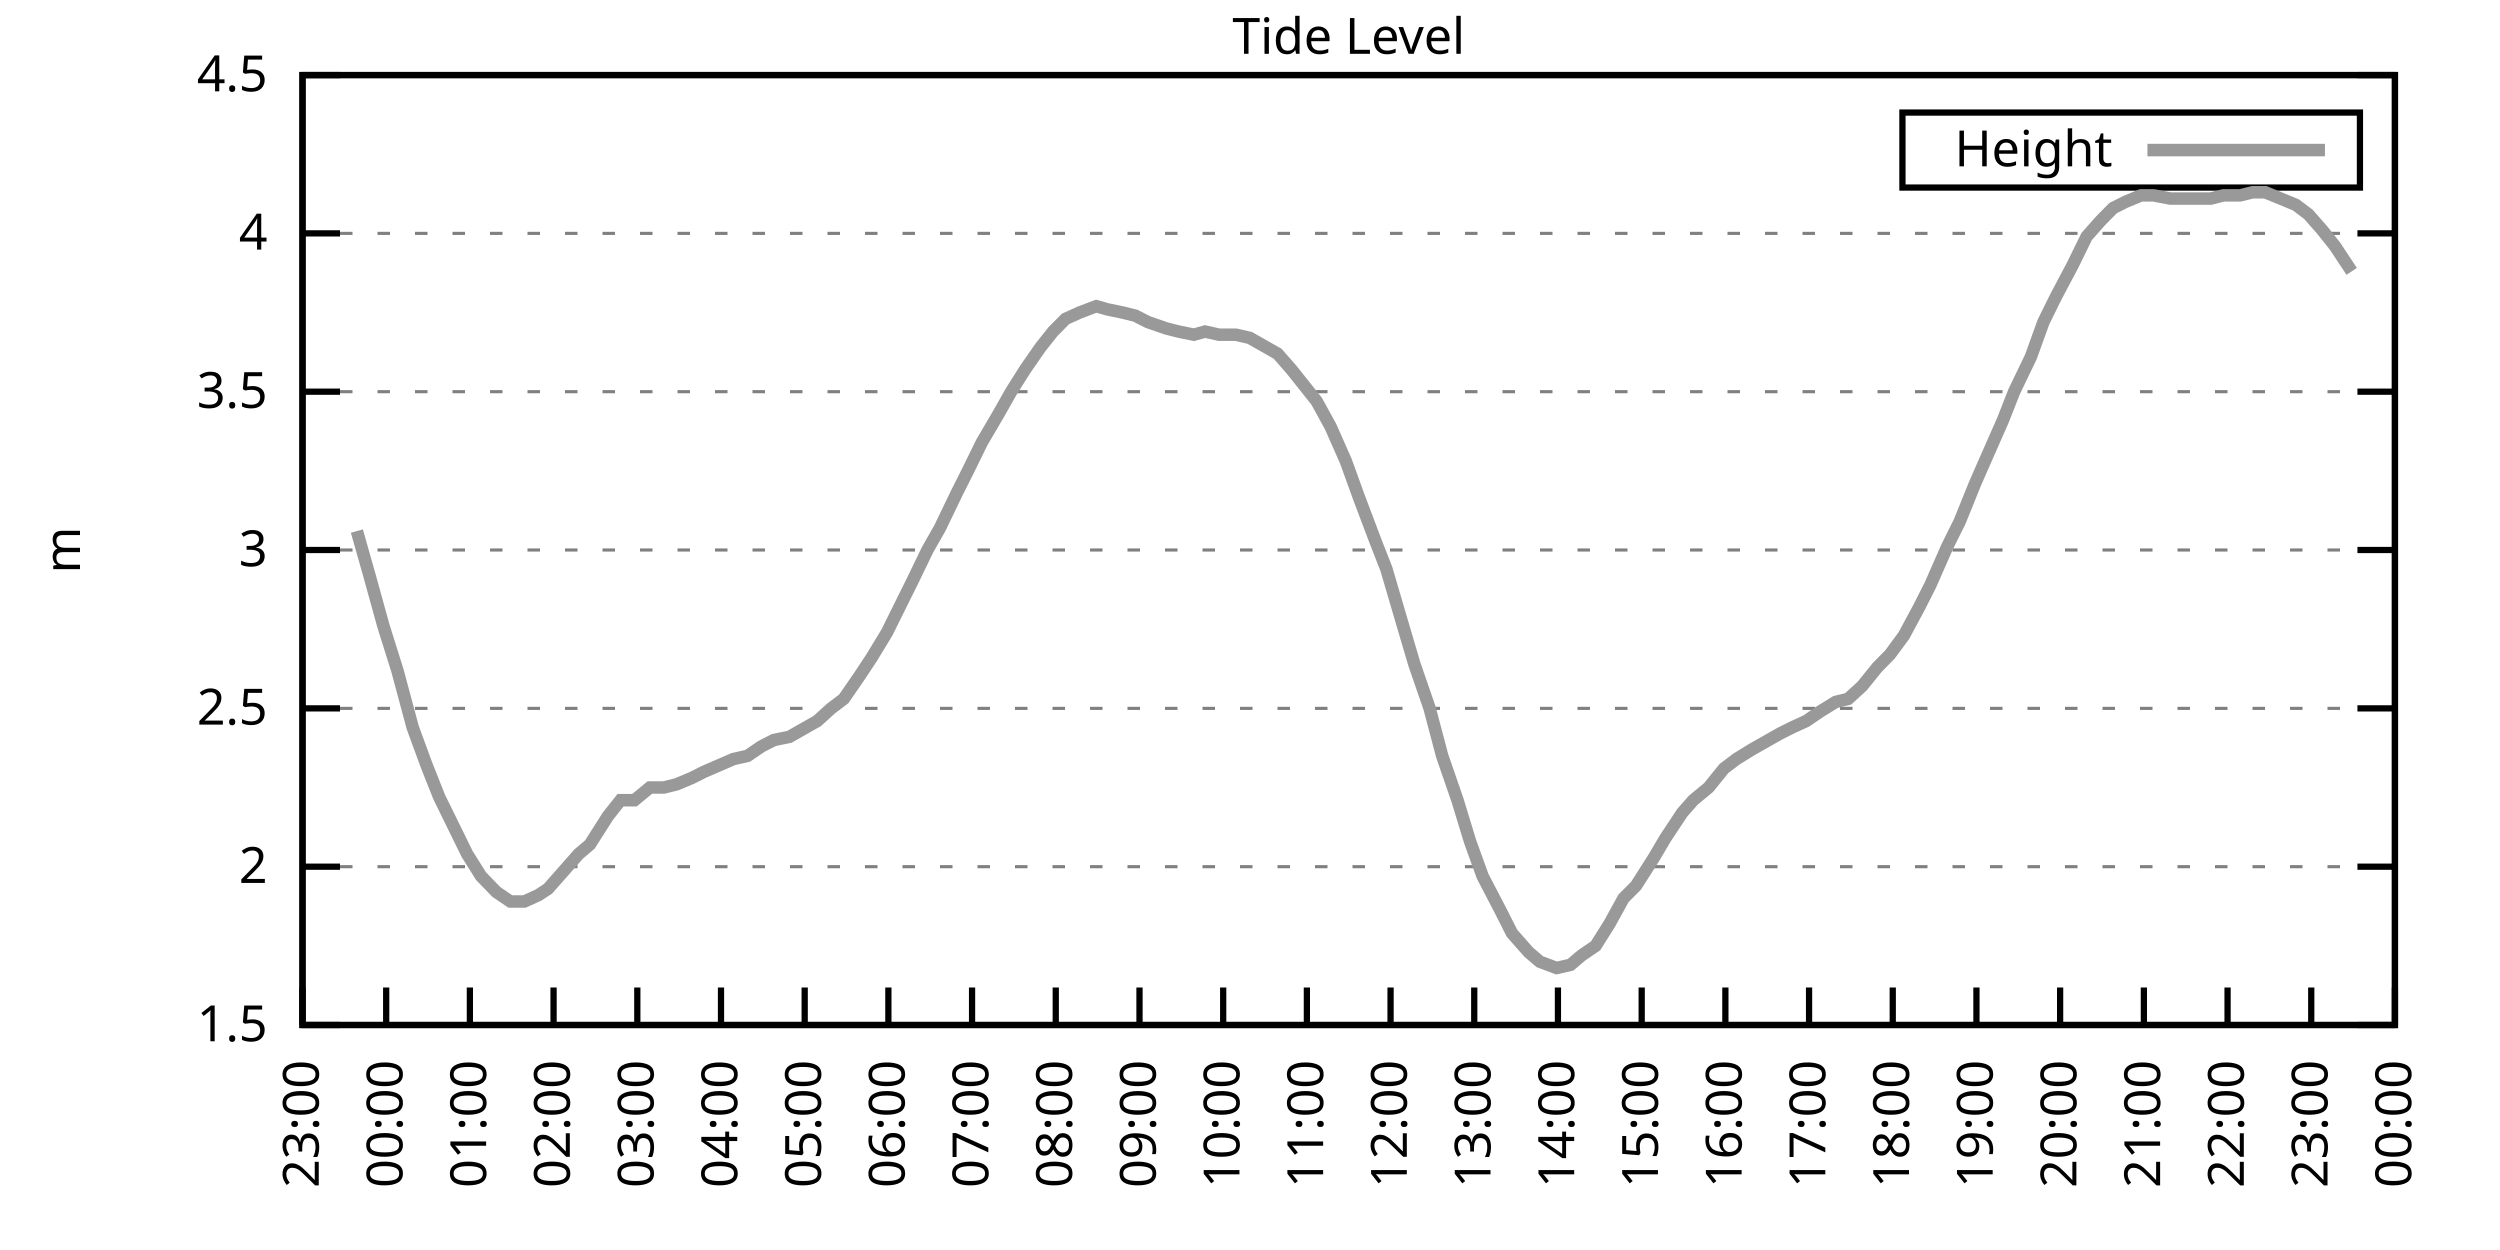
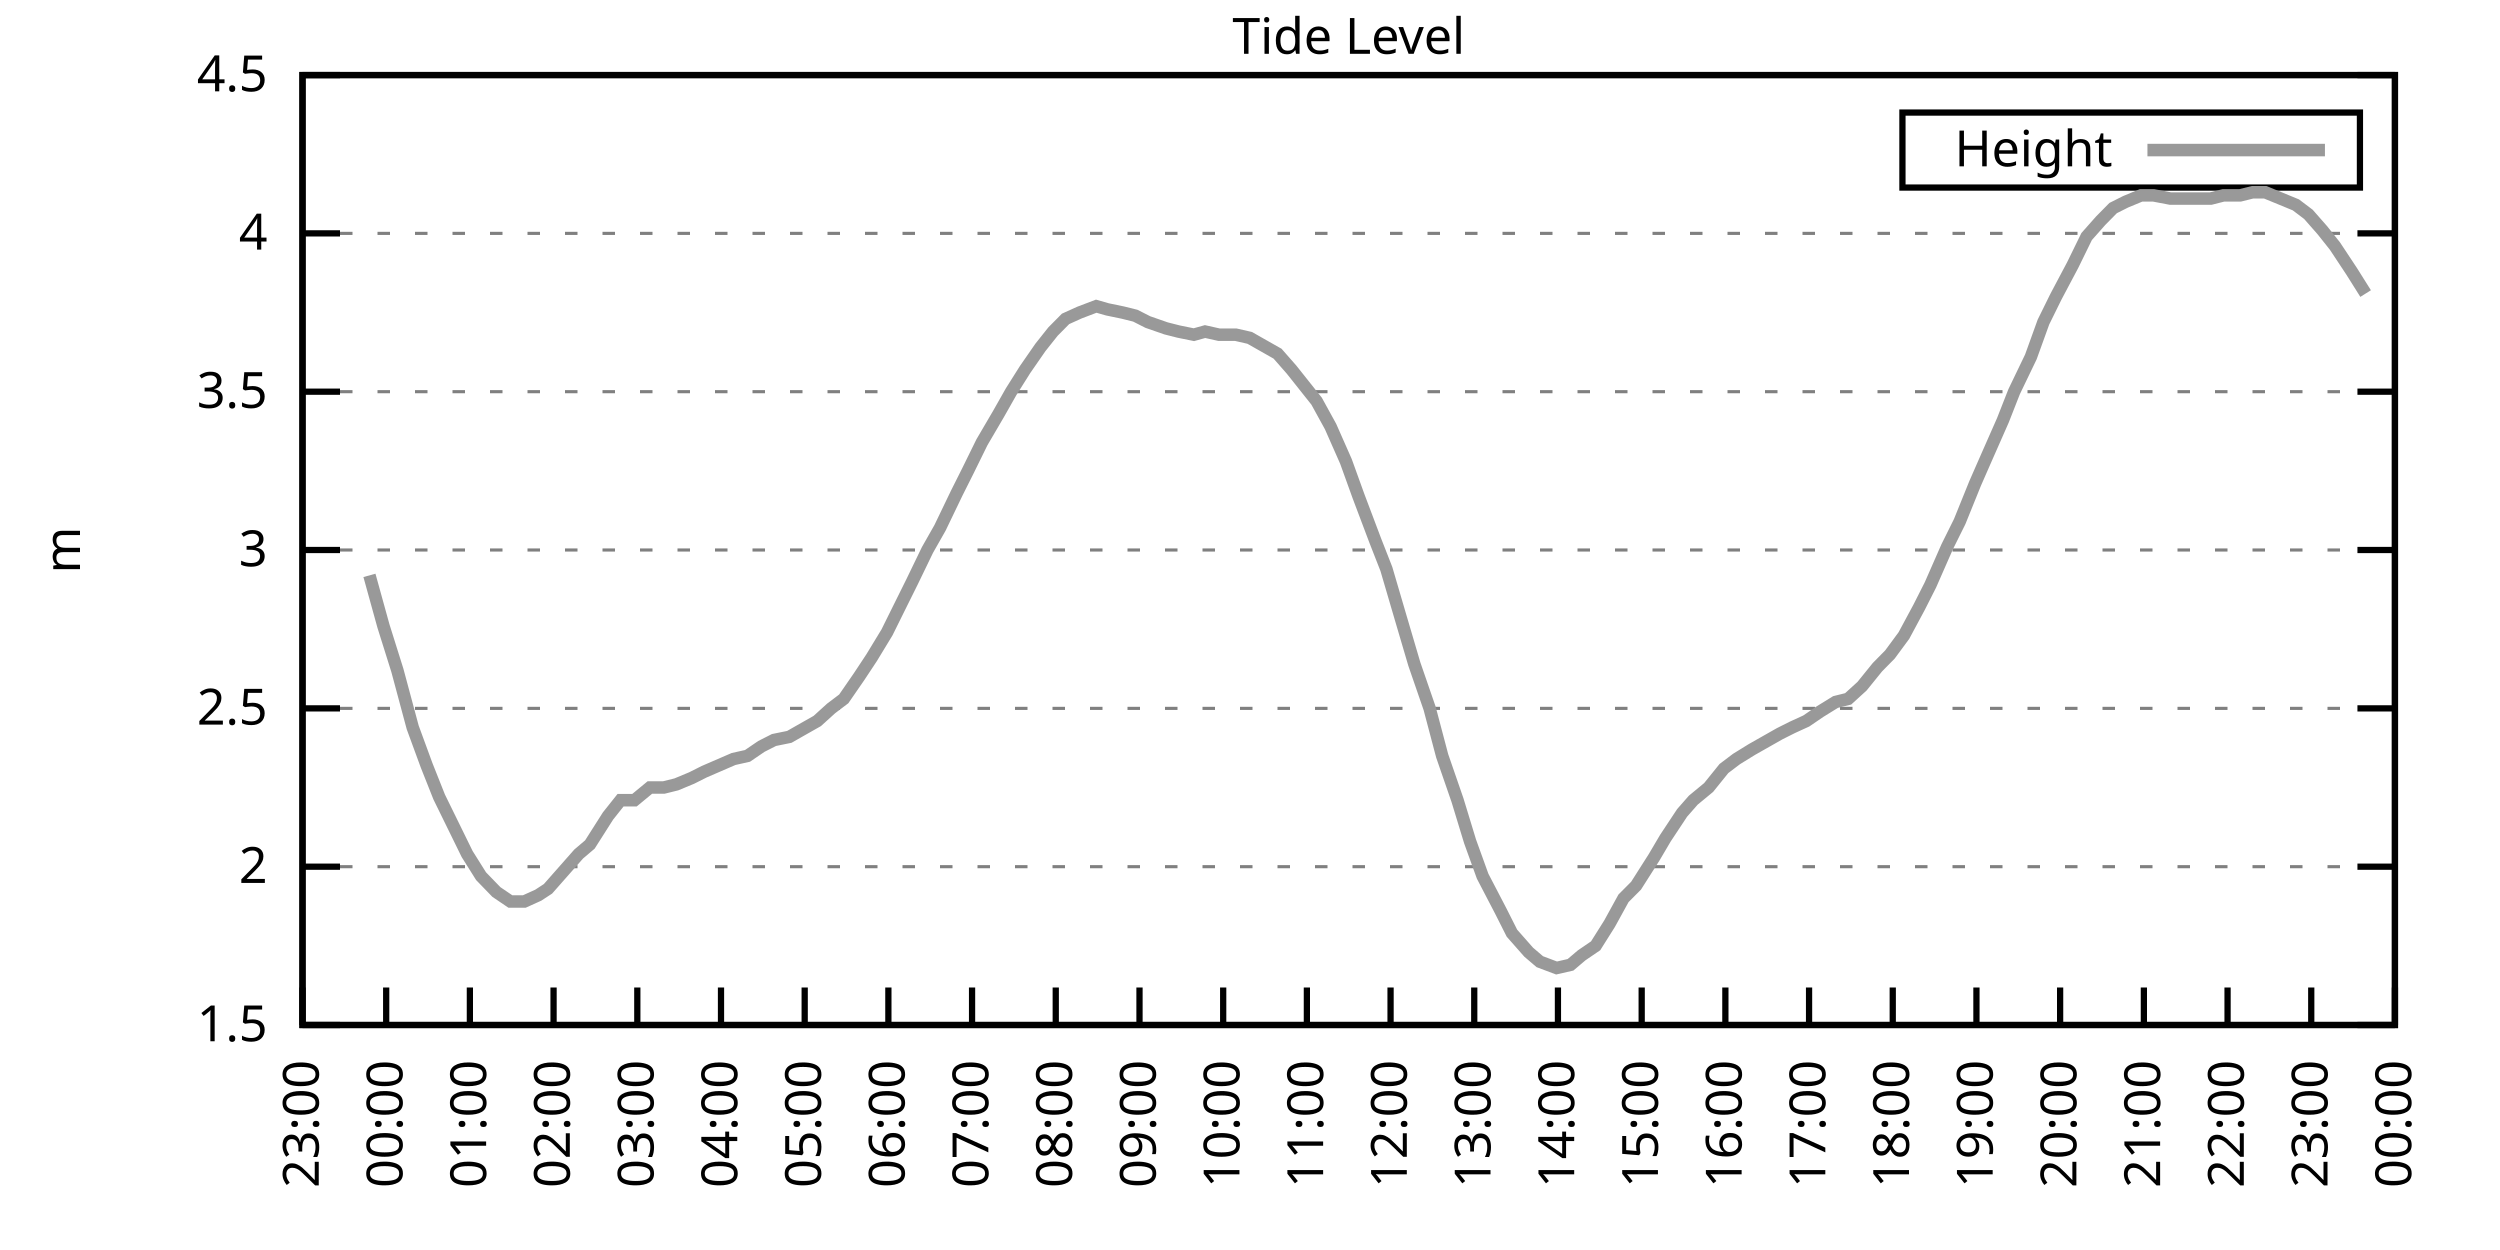
<svg xmlns="http://www.w3.org/2000/svg" xmlns:xlink="http://www.w3.org/1999/xlink" width="400" height="200" viewBox="0 0 400 200">
  <g id="gnuplot_canvas">
    <rect x="0" y="0" width="400" height="200" fill="none" />
    <defs>
      <circle id="gpDot" r="0.5" stroke-width="0.5" stroke="currentColor" />
      <path id="gpPt0" stroke-width="0.333" stroke="currentColor" d="M-1,0 h2 M0,-1 v2" />
      <path id="gpPt1" stroke-width="0.333" stroke="currentColor" d="M-1,-1 L1,1 M1,-1 L-1,1" />
      <path id="gpPt2" stroke-width="0.333" stroke="currentColor" d="M-1,0 L1,0 M0,-1 L0,1 M-1,-1 L1,1 M-1,1 L1,-1" />
      <rect id="gpPt3" stroke-width="0.333" stroke="currentColor" x="-1" y="-1" width="2" height="2" />
      <rect id="gpPt4" stroke-width="0.333" stroke="currentColor" fill="currentColor" x="-1" y="-1" width="2" height="2" />
      <circle id="gpPt5" stroke-width="0.333" stroke="currentColor" cx="0" cy="0" r="1" />
      <use xlink:href="#gpPt5" id="gpPt6" fill="currentColor" stroke="none" />
      <path id="gpPt7" stroke-width="0.333" stroke="currentColor" d="M0,-1.33 L-1.33,0.67 L1.33,0.67 z" />
      <use xlink:href="#gpPt7" id="gpPt8" fill="currentColor" stroke="none" />
      <use xlink:href="#gpPt7" id="gpPt9" stroke="currentColor" transform="rotate(180)" />
      <use xlink:href="#gpPt9" id="gpPt10" fill="currentColor" stroke="none" />
      <use xlink:href="#gpPt3" id="gpPt11" stroke="currentColor" transform="rotate(45)" />
      <use xlink:href="#gpPt11" id="gpPt12" fill="currentColor" stroke="none" />
      <path id="gpPt13" stroke-width="0.333" stroke="currentColor" d="M0,1.330 L1.265,0.411 L0.782,-1.067 L-0.782,-1.076 L-1.265,0.411 z" />
      <use xlink:href="#gpPt13" id="gpPt14" fill="currentColor" stroke="none" />
      <filter id="textbox" filterUnits="objectBoundingBox" x="0" y="0" height="1" width="1">
        <feFlood flood-color="white" flood-opacity="1" result="bgnd" />
        <feComposite in="SourceGraphic" in2="bgnd" operator="atop" />
      </filter>
      <filter id="greybox" filterUnits="objectBoundingBox" x="0" y="0" height="1" width="1">
        <feFlood flood-color="lightgrey" flood-opacity="1" result="grey" />
        <feComposite in="SourceGraphic" in2="grey" operator="atop" />
      </filter>
    </defs>
    <g fill="none" color="white" stroke="currentColor" stroke-width="1.00" stroke-linecap="butt" stroke-linejoin="miter">
</g>
    <g fill="none" color="black" stroke="currentColor" stroke-width="1.00" stroke-linecap="butt" stroke-linejoin="miter">
      <g stroke="none" shape-rendering="crispEdges">
        <polygon fill="rgb(255, 255, 255)" points="48.40,164.00 383.18,164.00 383.18,12.02 48.40,12.02 " />
      </g>
    </g>
    <g fill="none" color="black" stroke="currentColor" stroke-width="1.00" stroke-linecap="butt" stroke-linejoin="miter">
</g>
    <g fill="none" color="black" stroke="black" stroke-width="0.50" stroke-linecap="butt" stroke-linejoin="miter">
</g>
    <g fill="none" color="gray" stroke="currentColor" stroke-width="0.50" stroke-linecap="butt" stroke-linejoin="miter">
      <path stroke="gray" stroke-dasharray="2,4" class="gridline" d="M48.40,164.00 L383.19,164.00  " />
    </g>
    <g fill="none" color="gray" stroke="gray" stroke-width="1.00" stroke-linecap="butt" stroke-linejoin="miter">
</g>
    <g fill="none" color="black" stroke="currentColor" stroke-width="1.00" stroke-linecap="butt" stroke-linejoin="miter">
      <path stroke="black" d="M48.40,164.00 L54.40,164.00 M383.19,164.00 L377.19,164.00  " />
      <g transform="translate(42.80,166.60)" stroke="none" fill="black" font-family="Sans" font-size="8.00" text-anchor="end">
        <text>
          <tspan font-family="Sans"> 1.5</tspan>
        </text>
      </g>
    </g>
    <g fill="none" color="black" stroke="currentColor" stroke-width="1.00" stroke-linecap="butt" stroke-linejoin="miter">
</g>
    <g fill="none" color="black" stroke="black" stroke-width="0.50" stroke-linecap="butt" stroke-linejoin="miter">
</g>
    <g fill="none" color="gray" stroke="currentColor" stroke-width="0.50" stroke-linecap="butt" stroke-linejoin="miter">
      <path stroke="gray" stroke-dasharray="2,4" class="gridline" d="M48.40,138.67 L383.19,138.67  " />
    </g>
    <g fill="none" color="gray" stroke="gray" stroke-width="1.00" stroke-linecap="butt" stroke-linejoin="miter">
</g>
    <g fill="none" color="black" stroke="currentColor" stroke-width="1.00" stroke-linecap="butt" stroke-linejoin="miter">
      <path stroke="black" d="M48.40,138.67 L54.40,138.67 M383.19,138.67 L377.19,138.67  " />
      <g transform="translate(42.80,141.27)" stroke="none" fill="black" font-family="Sans" font-size="8.00" text-anchor="end">
        <text>
          <tspan font-family="Sans"> 2</tspan>
        </text>
      </g>
    </g>
    <g fill="none" color="black" stroke="currentColor" stroke-width="1.00" stroke-linecap="butt" stroke-linejoin="miter">
</g>
    <g fill="none" color="black" stroke="black" stroke-width="0.50" stroke-linecap="butt" stroke-linejoin="miter">
</g>
    <g fill="none" color="gray" stroke="currentColor" stroke-width="0.50" stroke-linecap="butt" stroke-linejoin="miter">
      <path stroke="gray" stroke-dasharray="2,4" class="gridline" d="M48.40,113.34 L383.19,113.34  " />
    </g>
    <g fill="none" color="gray" stroke="gray" stroke-width="1.00" stroke-linecap="butt" stroke-linejoin="miter">
</g>
    <g fill="none" color="black" stroke="currentColor" stroke-width="1.00" stroke-linecap="butt" stroke-linejoin="miter">
      <path stroke="black" d="M48.40,113.34 L54.40,113.34 M383.19,113.34 L377.19,113.34  " />
      <g transform="translate(42.80,115.94)" stroke="none" fill="black" font-family="Sans" font-size="8.00" text-anchor="end">
        <text>
          <tspan font-family="Sans"> 2.5</tspan>
        </text>
      </g>
    </g>
    <g fill="none" color="black" stroke="currentColor" stroke-width="1.00" stroke-linecap="butt" stroke-linejoin="miter">
</g>
    <g fill="none" color="black" stroke="black" stroke-width="0.50" stroke-linecap="butt" stroke-linejoin="miter">
</g>
    <g fill="none" color="gray" stroke="currentColor" stroke-width="0.50" stroke-linecap="butt" stroke-linejoin="miter">
      <path stroke="gray" stroke-dasharray="2,4" class="gridline" d="M48.40,88.00 L383.19,88.00  " />
    </g>
    <g fill="none" color="gray" stroke="gray" stroke-width="1.00" stroke-linecap="butt" stroke-linejoin="miter">
</g>
    <g fill="none" color="black" stroke="currentColor" stroke-width="1.00" stroke-linecap="butt" stroke-linejoin="miter">
      <path stroke="black" d="M48.40,88.00 L54.40,88.00 M383.19,88.00 L377.19,88.00  " />
      <g transform="translate(42.80,90.60)" stroke="none" fill="black" font-family="Sans" font-size="8.00" text-anchor="end">
        <text>
          <tspan font-family="Sans"> 3</tspan>
        </text>
      </g>
    </g>
    <g fill="none" color="black" stroke="currentColor" stroke-width="1.00" stroke-linecap="butt" stroke-linejoin="miter">
</g>
    <g fill="none" color="black" stroke="black" stroke-width="0.50" stroke-linecap="butt" stroke-linejoin="miter">
</g>
    <g fill="none" color="gray" stroke="currentColor" stroke-width="0.50" stroke-linecap="butt" stroke-linejoin="miter">
      <path stroke="gray" stroke-dasharray="2,4" class="gridline" d="M48.40,62.67 L383.19,62.67  " />
    </g>
    <g fill="none" color="gray" stroke="gray" stroke-width="1.00" stroke-linecap="butt" stroke-linejoin="miter">
</g>
    <g fill="none" color="black" stroke="currentColor" stroke-width="1.00" stroke-linecap="butt" stroke-linejoin="miter">
      <path stroke="black" d="M48.40,62.67 L54.40,62.67 M383.19,62.67 L377.19,62.67  " />
      <g transform="translate(42.80,65.27)" stroke="none" fill="black" font-family="Sans" font-size="8.00" text-anchor="end">
        <text>
          <tspan font-family="Sans"> 3.5</tspan>
        </text>
      </g>
    </g>
    <g fill="none" color="black" stroke="currentColor" stroke-width="1.00" stroke-linecap="butt" stroke-linejoin="miter">
</g>
    <g fill="none" color="black" stroke="black" stroke-width="0.50" stroke-linecap="butt" stroke-linejoin="miter">
</g>
    <g fill="none" color="gray" stroke="currentColor" stroke-width="0.50" stroke-linecap="butt" stroke-linejoin="miter">
      <path stroke="gray" stroke-dasharray="2,4" class="gridline" d="M48.40,37.34 L383.19,37.34  " />
    </g>
    <g fill="none" color="gray" stroke="gray" stroke-width="1.00" stroke-linecap="butt" stroke-linejoin="miter">
</g>
    <g fill="none" color="black" stroke="currentColor" stroke-width="1.00" stroke-linecap="butt" stroke-linejoin="miter">
      <path stroke="black" d="M48.40,37.34 L54.40,37.34 M383.19,37.34 L377.19,37.34  " />
      <g transform="translate(42.80,39.94)" stroke="none" fill="black" font-family="Sans" font-size="8.00" text-anchor="end">
        <text>
          <tspan font-family="Sans"> 4</tspan>
        </text>
      </g>
    </g>
    <g fill="none" color="black" stroke="currentColor" stroke-width="1.00" stroke-linecap="butt" stroke-linejoin="miter">
</g>
    <g fill="none" color="black" stroke="black" stroke-width="0.50" stroke-linecap="butt" stroke-linejoin="miter">
</g>
    <g fill="none" color="gray" stroke="currentColor" stroke-width="0.50" stroke-linecap="butt" stroke-linejoin="miter">
      <path stroke="gray" stroke-dasharray="2,4" class="gridline" d="M48.40,12.01 L383.19,12.01  " />
    </g>
    <g fill="none" color="gray" stroke="gray" stroke-width="1.00" stroke-linecap="butt" stroke-linejoin="miter">
</g>
    <g fill="none" color="black" stroke="currentColor" stroke-width="1.00" stroke-linecap="butt" stroke-linejoin="miter">
      <path stroke="black" d="M48.40,12.01 L54.40,12.01 M383.19,12.01 L377.19,12.01  " />
      <g transform="translate(42.80,14.61)" stroke="none" fill="black" font-family="Sans" font-size="8.00" text-anchor="end">
        <text>
          <tspan font-family="Sans"> 4.5</tspan>
        </text>
      </g>
    </g>
    <g fill="none" color="black" stroke="currentColor" stroke-width="1.00" stroke-linecap="butt" stroke-linejoin="miter">
      <path stroke="black" d="M48.40,164.00 L48.40,158.00  " />
      <g transform="translate(51.00,169.60) rotate(270.00)" stroke="none" fill="black" font-family="Sans" font-size="8.00" text-anchor="end">
        <text>
          <tspan font-family="Sans">23:00</tspan>
        </text>
      </g>
    </g>
    <g fill="none" color="black" stroke="currentColor" stroke-width="1.00" stroke-linecap="butt" stroke-linejoin="miter">
      <path stroke="black" d="M61.79,164.00 L61.79,158.00  " />
      <g transform="translate(64.39,169.60) rotate(270.00)" stroke="none" fill="black" font-family="Sans" font-size="8.00" text-anchor="end">
        <text>
          <tspan font-family="Sans">00:00</tspan>
        </text>
      </g>
    </g>
    <g fill="none" color="black" stroke="currentColor" stroke-width="1.00" stroke-linecap="butt" stroke-linejoin="miter">
      <path stroke="black" d="M75.18,164.00 L75.18,158.00  " />
      <g transform="translate(77.78,169.60) rotate(270.00)" stroke="none" fill="black" font-family="Sans" font-size="8.00" text-anchor="end">
        <text>
          <tspan font-family="Sans">01:00</tspan>
        </text>
      </g>
    </g>
    <g fill="none" color="black" stroke="currentColor" stroke-width="1.00" stroke-linecap="butt" stroke-linejoin="miter">
      <path stroke="black" d="M88.57,164.00 L88.57,158.00  " />
      <g transform="translate(91.17,169.60) rotate(270.00)" stroke="none" fill="black" font-family="Sans" font-size="8.00" text-anchor="end">
        <text>
          <tspan font-family="Sans">02:00</tspan>
        </text>
      </g>
    </g>
    <g fill="none" color="black" stroke="currentColor" stroke-width="1.00" stroke-linecap="butt" stroke-linejoin="miter">
      <path stroke="black" d="M101.97,164.00 L101.97,158.00  " />
      <g transform="translate(104.57,169.60) rotate(270.00)" stroke="none" fill="black" font-family="Sans" font-size="8.00" text-anchor="end">
        <text>
          <tspan font-family="Sans">03:00</tspan>
        </text>
      </g>
    </g>
    <g fill="none" color="black" stroke="currentColor" stroke-width="1.00" stroke-linecap="butt" stroke-linejoin="miter">
      <path stroke="black" d="M115.36,164.00 L115.36,158.00  " />
      <g transform="translate(117.96,169.60) rotate(270.00)" stroke="none" fill="black" font-family="Sans" font-size="8.00" text-anchor="end">
        <text>
          <tspan font-family="Sans">04:00</tspan>
        </text>
      </g>
    </g>
    <g fill="none" color="black" stroke="currentColor" stroke-width="1.00" stroke-linecap="butt" stroke-linejoin="miter">
      <path stroke="black" d="M128.75,164.00 L128.75,158.00  " />
      <g transform="translate(131.35,169.60) rotate(270.00)" stroke="none" fill="black" font-family="Sans" font-size="8.00" text-anchor="end">
        <text>
          <tspan font-family="Sans">05:00</tspan>
        </text>
      </g>
    </g>
    <g fill="none" color="black" stroke="currentColor" stroke-width="1.00" stroke-linecap="butt" stroke-linejoin="miter">
      <path stroke="black" d="M142.14,164.00 L142.14,158.00  " />
      <g transform="translate(144.74,169.60) rotate(270.00)" stroke="none" fill="black" font-family="Sans" font-size="8.00" text-anchor="end">
        <text>
          <tspan font-family="Sans">06:00</tspan>
        </text>
      </g>
    </g>
    <g fill="none" color="black" stroke="currentColor" stroke-width="1.00" stroke-linecap="butt" stroke-linejoin="miter">
      <path stroke="black" d="M155.53,164.00 L155.53,158.00  " />
      <g transform="translate(158.13,169.60) rotate(270.00)" stroke="none" fill="black" font-family="Sans" font-size="8.00" text-anchor="end">
        <text>
          <tspan font-family="Sans">07:00</tspan>
        </text>
      </g>
    </g>
    <g fill="none" color="black" stroke="currentColor" stroke-width="1.00" stroke-linecap="butt" stroke-linejoin="miter">
      <path stroke="black" d="M168.92,164.00 L168.92,158.00  " />
      <g transform="translate(171.52,169.60) rotate(270.00)" stroke="none" fill="black" font-family="Sans" font-size="8.00" text-anchor="end">
        <text>
          <tspan font-family="Sans">08:00</tspan>
        </text>
      </g>
    </g>
    <g fill="none" color="black" stroke="currentColor" stroke-width="1.00" stroke-linecap="butt" stroke-linejoin="miter">
      <path stroke="black" d="M182.32,164.00 L182.32,158.00  " />
      <g transform="translate(184.92,169.60) rotate(270.00)" stroke="none" fill="black" font-family="Sans" font-size="8.00" text-anchor="end">
        <text>
          <tspan font-family="Sans">09:00</tspan>
        </text>
      </g>
    </g>
    <g fill="none" color="black" stroke="currentColor" stroke-width="1.00" stroke-linecap="butt" stroke-linejoin="miter">
      <path stroke="black" d="M195.71,164.00 L195.71,158.00  " />
      <g transform="translate(198.31,169.60) rotate(270.00)" stroke="none" fill="black" font-family="Sans" font-size="8.00" text-anchor="end">
        <text>
          <tspan font-family="Sans">10:00</tspan>
        </text>
      </g>
    </g>
    <g fill="none" color="black" stroke="currentColor" stroke-width="1.00" stroke-linecap="butt" stroke-linejoin="miter">
      <path stroke="black" d="M209.10,164.00 L209.10,158.00  " />
      <g transform="translate(211.70,169.60) rotate(270.00)" stroke="none" fill="black" font-family="Sans" font-size="8.00" text-anchor="end">
        <text>
          <tspan font-family="Sans">11:00</tspan>
        </text>
      </g>
    </g>
    <g fill="none" color="black" stroke="currentColor" stroke-width="1.00" stroke-linecap="butt" stroke-linejoin="miter">
      <path stroke="black" d="M222.49,164.00 L222.49,158.00  " />
      <g transform="translate(225.09,169.60) rotate(270.00)" stroke="none" fill="black" font-family="Sans" font-size="8.00" text-anchor="end">
        <text>
          <tspan font-family="Sans">12:00</tspan>
        </text>
      </g>
    </g>
    <g fill="none" color="black" stroke="currentColor" stroke-width="1.00" stroke-linecap="butt" stroke-linejoin="miter">
      <path stroke="black" d="M235.88,164.00 L235.88,158.00  " />
      <g transform="translate(238.48,169.60) rotate(270.00)" stroke="none" fill="black" font-family="Sans" font-size="8.00" text-anchor="end">
        <text>
          <tspan font-family="Sans">13:00</tspan>
        </text>
      </g>
    </g>
    <g fill="none" color="black" stroke="currentColor" stroke-width="1.00" stroke-linecap="butt" stroke-linejoin="miter">
      <path stroke="black" d="M249.27,164.00 L249.27,158.00  " />
      <g transform="translate(251.87,169.60) rotate(270.00)" stroke="none" fill="black" font-family="Sans" font-size="8.00" text-anchor="end">
        <text>
          <tspan font-family="Sans">14:00</tspan>
        </text>
      </g>
    </g>
    <g fill="none" color="black" stroke="currentColor" stroke-width="1.00" stroke-linecap="butt" stroke-linejoin="miter">
      <path stroke="black" d="M262.67,164.00 L262.67,158.00  " />
      <g transform="translate(265.27,169.60) rotate(270.00)" stroke="none" fill="black" font-family="Sans" font-size="8.00" text-anchor="end">
        <text>
          <tspan font-family="Sans">15:00</tspan>
        </text>
      </g>
    </g>
    <g fill="none" color="black" stroke="currentColor" stroke-width="1.00" stroke-linecap="butt" stroke-linejoin="miter">
      <path stroke="black" d="M276.06,164.00 L276.06,158.00  " />
      <g transform="translate(278.66,169.60) rotate(270.00)" stroke="none" fill="black" font-family="Sans" font-size="8.00" text-anchor="end">
        <text>
          <tspan font-family="Sans">16:00</tspan>
        </text>
      </g>
    </g>
    <g fill="none" color="black" stroke="currentColor" stroke-width="1.00" stroke-linecap="butt" stroke-linejoin="miter">
      <path stroke="black" d="M289.45,164.00 L289.45,158.00  " />
      <g transform="translate(292.05,169.60) rotate(270.00)" stroke="none" fill="black" font-family="Sans" font-size="8.00" text-anchor="end">
        <text>
          <tspan font-family="Sans">17:00</tspan>
        </text>
      </g>
    </g>
    <g fill="none" color="black" stroke="currentColor" stroke-width="1.00" stroke-linecap="butt" stroke-linejoin="miter">
      <path stroke="black" d="M302.84,164.00 L302.84,158.00  " />
      <g transform="translate(305.44,169.60) rotate(270.00)" stroke="none" fill="black" font-family="Sans" font-size="8.00" text-anchor="end">
        <text>
          <tspan font-family="Sans">18:00</tspan>
        </text>
      </g>
    </g>
    <g fill="none" color="black" stroke="currentColor" stroke-width="1.00" stroke-linecap="butt" stroke-linejoin="miter">
      <path stroke="black" d="M316.23,164.00 L316.23,158.00  " />
      <g transform="translate(318.83,169.60) rotate(270.00)" stroke="none" fill="black" font-family="Sans" font-size="8.00" text-anchor="end">
        <text>
          <tspan font-family="Sans">19:00</tspan>
        </text>
      </g>
    </g>
    <g fill="none" color="black" stroke="currentColor" stroke-width="1.00" stroke-linecap="butt" stroke-linejoin="miter">
      <path stroke="black" d="M329.62,164.00 L329.62,158.00  " />
      <g transform="translate(332.22,169.60) rotate(270.00)" stroke="none" fill="black" font-family="Sans" font-size="8.00" text-anchor="end">
        <text>
          <tspan font-family="Sans">20:00</tspan>
        </text>
      </g>
    </g>
    <g fill="none" color="black" stroke="currentColor" stroke-width="1.00" stroke-linecap="butt" stroke-linejoin="miter">
      <path stroke="black" d="M343.02,164.00 L343.02,158.00  " />
      <g transform="translate(345.62,169.60) rotate(270.00)" stroke="none" fill="black" font-family="Sans" font-size="8.00" text-anchor="end">
        <text>
          <tspan font-family="Sans">21:00</tspan>
        </text>
      </g>
    </g>
    <g fill="none" color="black" stroke="currentColor" stroke-width="1.00" stroke-linecap="butt" stroke-linejoin="miter">
      <path stroke="black" d="M356.41,164.00 L356.41,158.00  " />
      <g transform="translate(359.01,169.60) rotate(270.00)" stroke="none" fill="black" font-family="Sans" font-size="8.00" text-anchor="end">
        <text>
          <tspan font-family="Sans">22:00</tspan>
        </text>
      </g>
    </g>
    <g fill="none" color="black" stroke="currentColor" stroke-width="1.00" stroke-linecap="butt" stroke-linejoin="miter">
      <path stroke="black" d="M369.80,164.00 L369.80,158.00  " />
      <g transform="translate(372.40,169.60) rotate(270.00)" stroke="none" fill="black" font-family="Sans" font-size="8.00" text-anchor="end">
        <text>
          <tspan font-family="Sans">23:00</tspan>
        </text>
      </g>
    </g>
    <g fill="none" color="black" stroke="currentColor" stroke-width="1.00" stroke-linecap="butt" stroke-linejoin="miter">
      <path stroke="black" d="M383.19,164.00 L383.19,158.00  " />
      <g transform="translate(385.79,169.60) rotate(270.00)" stroke="none" fill="black" font-family="Sans" font-size="8.00" text-anchor="end">
        <text>
          <tspan font-family="Sans">00:00</tspan>
        </text>
      </g>
    </g>
    <g fill="none" color="black" stroke="currentColor" stroke-width="1.00" stroke-linecap="butt" stroke-linejoin="miter">
</g>
    <g fill="none" color="black" stroke="currentColor" stroke-width="1.00" stroke-linecap="butt" stroke-linejoin="miter">
      <path stroke="black" d="M48.40,12.01 L48.40,164.00 L383.19,164.00 L383.19,12.01 L48.40,12.01 Z  " />
    </g>
    <g fill="none" color="black" stroke="currentColor" stroke-width="1.00" stroke-linecap="butt" stroke-linejoin="miter">
</g>
    <g fill="none" color="black" stroke="currentColor" stroke-width="1.00" stroke-linecap="butt" stroke-linejoin="miter">
      <path stroke="black" d="M304.39,30.01 L304.39,18.01 L377.59,18.01 L377.59,30.01 L304.39,30.01 Z  " />
    </g>
    <g id="Tide_level_plot_1">
      <g fill="none" color="white" stroke="black" stroke-width="2.00" stroke-linecap="butt" stroke-linejoin="miter">
</g>
      <g fill="none" color="black" stroke="currentColor" stroke-width="2.00" stroke-linecap="butt" stroke-linejoin="miter">
        <g transform="translate(337.99,26.61)" stroke="none" fill="black" font-family="Sans" font-size="8.00" text-anchor="end">
          <text>
            <tspan font-family="Sans">Height</tspan>
          </text>
        </g>
      </g>
      <g fill="none" color="black" stroke="currentColor" stroke-width="2.00" stroke-linecap="butt" stroke-linejoin="miter">
-         <path stroke="rgb(153, 153, 153)" d="M343.59,24.01 L371.99,24.01 M57.10,84.97 L59.11,92.06 L61.35,100.16 L63.58,107.26 L66.03,116.38 L68.26,122.46   L70.27,127.52 L74.74,136.64 L76.97,140.19 L79.42,142.72 L81.66,144.24 L83.89,144.24 L86.12,143.23 L87.68,142.21   L90.36,139.17 L92.59,136.64 L94.38,135.12 L97.28,130.56 L99.29,128.03 L101.52,128.03 L103.98,126.00 L106.21,126.00   L108.22,125.50 L110.67,124.48 L112.68,123.47 L117.37,121.44 L119.60,120.94 L121.83,119.42 L123.84,118.40 L126.29,117.90   L128.08,116.88 L130.76,115.36 L132.99,113.34 L135.00,111.82 L137.45,108.27 L139.46,105.23 L141.92,101.18 L143.93,97.12   L145.94,93.07 L148.39,88.00 L150.40,84.46 L153.08,78.89 L154.86,75.34 L157.10,70.78 L159.77,66.22 L161.78,62.67   L164.01,59.13 L166.47,55.58 L168.48,53.05 L170.49,51.02 L172.72,50.01 L175.40,48.99 L177.18,49.50 L179.64,50.01   L181.65,50.51 L183.66,51.53 L186.56,52.54 L188.57,53.05 L191.02,53.55 L192.81,53.05 L195.04,53.55 L197.72,53.55   L199.95,54.06 L201.73,55.07 L204.41,56.59 L206.64,59.13 L208.65,61.66 L210.66,64.19 L212.89,68.25 L215.35,73.82   L217.36,79.39 L220.04,86.49 L221.82,91.04 L224.05,98.64 L226.29,106.24 L228.74,113.34 L230.75,120.94 L233.20,128.03   L235.21,134.62 L237.22,140.19 L240.12,145.76 L241.91,149.31 L244.59,152.35 L246.37,153.87 L249.05,154.88 L251.28,154.37   L253.07,152.85 L255.30,151.33 L257.53,147.79 L259.76,143.73 L261.77,141.71 L264.67,137.15 L266.46,134.11 L269.14,130.06   L270.92,128.03 L273.38,126.00 L275.83,122.96 L277.84,121.44 L280.30,119.92 L282.08,118.91 L284.76,117.39 L286.77,116.38   L289.00,115.36 L291.23,113.84 L293.69,112.32 L295.70,111.82 L297.93,109.79 L300.39,106.75 L302.39,104.72 L304.63,101.68   L307.08,97.12 L308.87,93.58 L311.54,87.50 L313.55,83.45 L316.01,77.37 L317.79,73.31 L320.47,67.23 L322.26,62.67   L324.94,57.10 L326.95,51.53 L328.95,47.47 L331.63,42.41 L333.86,37.85 L336.10,35.32 L338.10,33.29 L340.11,32.28   L342.57,31.26 L344.58,31.26 L347.26,31.77 L349.49,31.77 L351.72,31.77 L353.73,31.77 L355.74,31.26 L358.42,31.26   L360.42,30.76 L362.43,30.76 L364.89,31.77 L367.34,32.78 L369.35,34.30 L371.58,36.84 L373.59,39.37 L376.27,43.42    " />
+         <path stroke="rgb(153, 153, 153)" d="M343.59,24.01 L371.99,24.01 M59.11,92.06 L61.35,100.16 L63.58,107.26 L66.03,116.38 L68.26,122.46 L70.27,127.52   L74.74,136.64 L76.97,140.19 L79.42,142.72 L81.66,144.24 L83.89,144.24 L86.12,143.23 L87.68,142.21 L90.36,139.17   L92.59,136.64 L94.38,135.12 L97.28,130.56 L99.29,128.03 L101.52,128.03 L103.98,126.00 L106.21,126.00 L108.22,125.50   L110.67,124.48 L112.68,123.47 L117.37,121.44 L119.60,120.94 L121.83,119.42 L123.84,118.40 L126.29,117.90 L128.08,116.88   L130.76,115.36 L132.99,113.34 L135.00,111.82 L137.45,108.27 L139.46,105.23 L141.92,101.18 L143.93,97.12 L145.94,93.07   L148.39,88.00 L150.40,84.46 L153.08,78.89 L154.86,75.34 L157.10,70.78 L159.77,66.22 L161.78,62.67 L164.01,59.13   L166.47,55.58 L168.48,53.05 L170.49,51.02 L172.72,50.01 L175.40,48.99 L177.18,49.50 L179.64,50.01 L181.65,50.51   L183.66,51.53 L186.56,52.54 L188.57,53.05 L191.02,53.55 L192.81,53.05 L195.04,53.55 L197.72,53.55 L199.95,54.06   L201.73,55.07 L204.41,56.59 L206.64,59.13 L208.65,61.66 L210.66,64.19 L212.89,68.25 L215.35,73.82 L217.36,79.39   L220.04,86.49 L221.82,91.04 L224.05,98.64 L226.29,106.24 L228.74,113.34 L230.75,120.94 L233.20,128.03 L235.21,134.62   L237.22,140.19 L240.12,145.76 L241.91,149.31 L244.59,152.35 L246.37,153.87 L249.05,154.88 L251.28,154.37 L253.07,152.85   L255.30,151.33 L257.53,147.79 L259.76,143.73 L261.77,141.71 L264.67,137.15 L266.46,134.11 L269.14,130.06 L270.92,128.03   L273.38,126.00 L275.83,122.96 L277.84,121.44 L280.30,119.92 L282.08,118.91 L284.76,117.39 L286.77,116.38 L289.00,115.36   L291.23,113.84 L293.69,112.32 L295.70,111.82 L297.93,109.79 L300.39,106.75 L302.39,104.72 L304.63,101.68 L307.08,97.12   L308.87,93.58 L311.54,87.50 L313.55,83.45 L316.01,77.37 L317.79,73.31 L320.47,67.23 L322.26,62.67 L324.94,57.10   L326.95,51.53 L328.95,47.47 L331.63,42.41 L333.86,37.85 L336.10,35.32 L338.10,33.29 L340.11,32.28 L342.57,31.26   L344.58,31.26 L347.26,31.77 L349.49,31.77 L351.72,31.77 L353.73,31.77 L355.74,31.26 L358.42,31.26 L360.42,30.76   L362.43,30.76 L364.89,31.77 L367.34,32.78 L369.35,34.30 L371.58,36.84 L373.59,39.37 L376.27,43.42 L378.50,46.97    " />
      </g>
    </g>
    <g fill="none" color="black" stroke="currentColor" stroke-width="2.00" stroke-linecap="butt" stroke-linejoin="miter">
</g>
    <g fill="none" color="black" stroke="black" stroke-width="1.00" stroke-linecap="butt" stroke-linejoin="miter">
</g>
    <g fill="none" color="black" stroke="currentColor" stroke-width="1.00" stroke-linecap="butt" stroke-linejoin="miter">
      <path stroke="black" d="M48.40,12.01 L48.40,164.00 L383.19,164.00 L383.19,12.01 L48.40,12.01 Z  " />
      <g transform="translate(12.80,88.01) rotate(270.00)" stroke="none" fill="black" font-family="Sans" font-size="8.00" text-anchor="middle">
        <text>
          <tspan font-family="Sans">m</tspan>
        </text>
      </g>
    </g>
    <g fill="none" color="black" stroke="currentColor" stroke-width="1.00" stroke-linecap="butt" stroke-linejoin="miter">
</g>
    <g fill="none" color="black" stroke="currentColor" stroke-width="1.00" stroke-linecap="butt" stroke-linejoin="miter">
      <g transform="translate(215.79,8.61)" stroke="none" fill="black" font-family="Sans" font-size="8.00" text-anchor="middle">
        <text>
          <tspan font-family="Sans">Tide Level</tspan>
        </text>
      </g>
    </g>
    <g fill="none" color="black" stroke="currentColor" stroke-width="1.00" stroke-linecap="butt" stroke-linejoin="miter">
</g>
  </g>
</svg>
